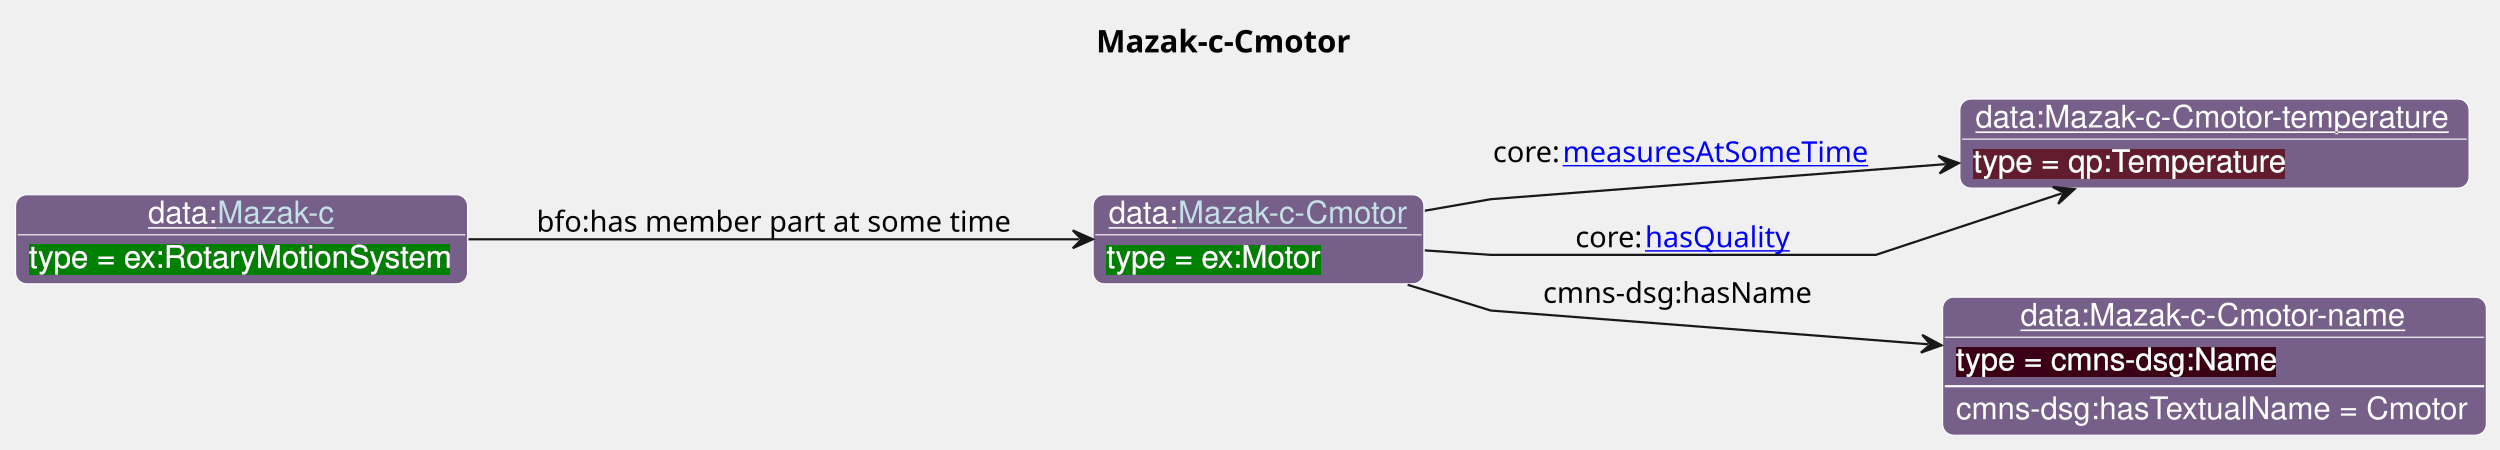
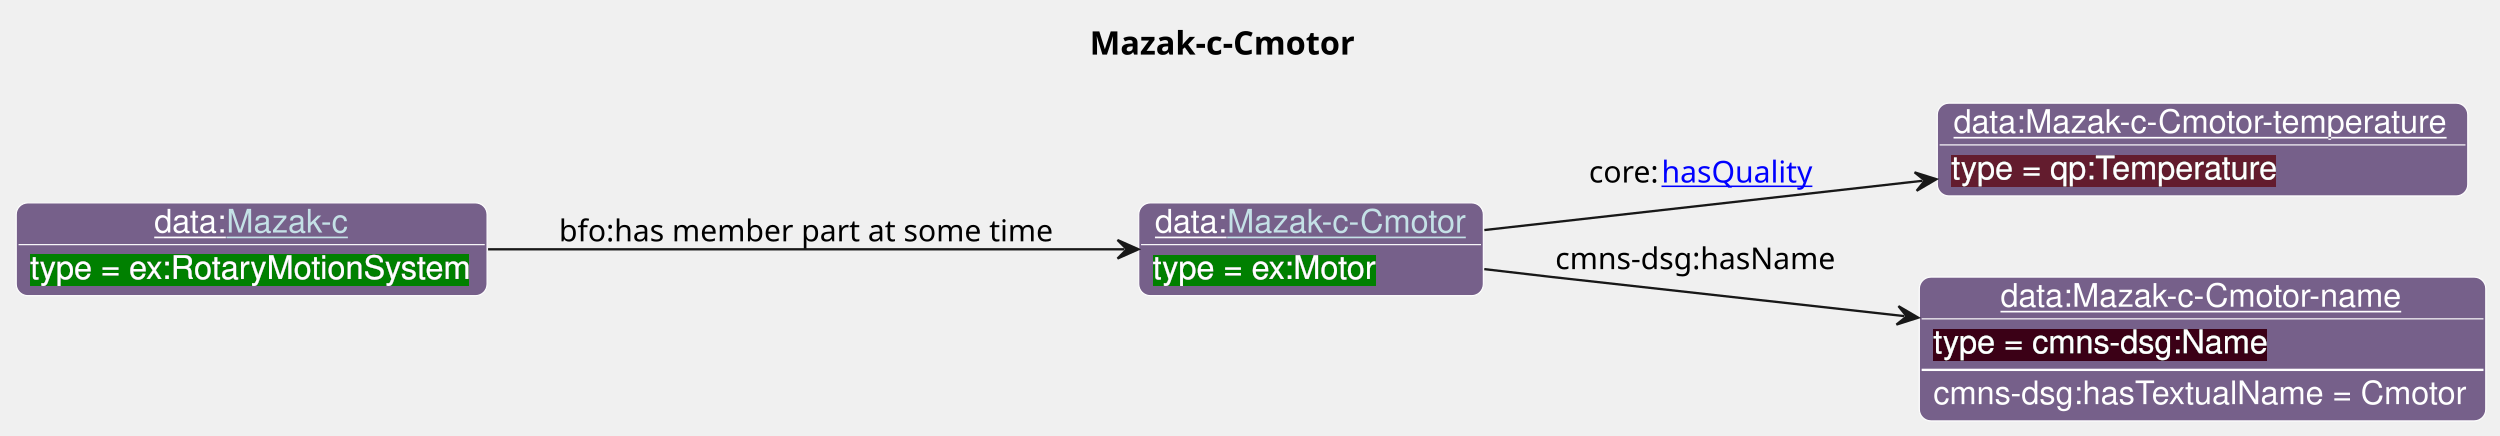
- <svg xmlns="http://www.w3.org/2000/svg" xmlns:xlink="http://www.w3.org/1999/xlink" contentStyleType="text/css" data-diagram-type="CLASS" height="202px" preserveAspectRatio="none" style="width:1123px;height:202px;background:#FFFFFF;" version="1.1" viewBox="0 0 1123 202" width="1123px" zoomAndPan="magnify">
+ <svg xmlns="http://www.w3.org/2000/svg" xmlns:xlink="http://www.w3.org/1999/xlink" contentStyleType="text/css" data-diagram-type="CLASS" height="188px" preserveAspectRatio="none" style="width:1078px;height:188px;background:#FFFFFF;" version="1.1" viewBox="0 0 1078 188" width="1078px" zoomAndPan="magnify">
  <defs>
-     <filter height="1" id="b698nvm9md0250" width="1" x="0" y="0">
+     <filter height="1" id="bfuhs5pdzww8o0" width="1" x="0" y="0">
      <feFlood flood-color="#008000" result="flood" />
      <feComposite in="SourceGraphic" in2="flood" operator="over" />
    </filter>
-     <filter height="1" id="b698nvm9md0251" width="1" x="0" y="0">
+     <filter height="1" id="bfuhs5pdzww8o1" width="1" x="0" y="0">
      <feFlood flood-color="#641B2E" result="flood" />
      <feComposite in="SourceGraphic" in2="flood" operator="over" />
    </filter>
-     <filter height="1" id="b698nvm9md0252" width="1" x="0" y="0">
+     <filter height="1" id="bfuhs5pdzww8o2" width="1" x="0" y="0">
      <feFlood flood-color="#3A0519" result="flood" />
      <feComposite in="SourceGraphic" in2="flood" operator="over" />
    </filter>
  </defs>
  <g>
-     <text fill="#000000" font-family="sans-serif" font-size="14" font-weight="bold" lengthAdjust="spacing" textLength="125.105" x="492.383" y="23.535">Mazak-c-Cmotor</text>
+     <text fill="#000000" font-family="sans-serif" font-size="14" font-weight="bold" lengthAdjust="spacing" textLength="125.105" x="469.883" y="23.535">Mazak-c-Cmotor</text>
    <g class="entity" data-entity="o1" data-source-line="131" data-uid="ent0002" id="entity_o1">
      <rect fill="#76608A" height="40" rx="5" ry="5" style="stroke:#FFFFFF;stroke-width:0.5;" width="148.593" x="491.02" y="87.488" />
      <text fill="#FFFFFF" font-family="Helvetica" font-size="14" lengthAdjust="spacing" text-decoration="underline" textLength="31.138" x="498.02" y="100.269">data:</text>
      <a href="./Mazak-c-Cmotor.html" target="_top" title="./Mazak-c-Cmotor.html" xlink:actuate="onRequest" xlink:href="./Mazak-c-Cmotor.html" xlink:show="new" xlink:title="./Mazak-c-Cmotor.html" xlink:type="simple">
        <text fill="#C4E1E6" font-family="Helvetica" font-size="14" lengthAdjust="spacing" text-decoration="underline" textLength="103.455" x="529.158" y="100.269">Mazak-c-Cmotor</text>
      </a>
      <line style="stroke:#FFFFFF;stroke-width:0.5;" x1="492.02" x2="638.613" y1="105.488" y2="105.488" />
-       <text fill="#FFFFFF" filter="url(#b698nvm9md0250)" font-family="Helvetica" font-size="14" lengthAdjust="spacing" textLength="96.879" x="497.02" y="120.269">type = ex:Motor</text>
+       <text fill="#FFFFFF" filter="url(#bfuhs5pdzww8o0)" font-family="Helvetica" font-size="14" lengthAdjust="spacing" textLength="96.879" x="497.02" y="120.269">type = ex:Motor</text>
    </g>
    <g class="entity" data-entity="o2" data-source-line="131" data-uid="ent0003" id="entity_o2">
-       <rect fill="#76608A" height="40" rx="5" ry="5" style="stroke:#FFFFFF;stroke-width:0.5;" width="228.737" x="880.37" y="44.488" />
-       <text fill="#FFFFFF" font-family="Helvetica" font-size="14" lengthAdjust="spacing" text-decoration="underline" textLength="214.737" x="887.37" y="57.269">data:Mazak-c-Cmotor-temperature</text>
-       <line style="stroke:#FFFFFF;stroke-width:0.5;" x1="881.37" x2="1108.107" y1="62.488" y2="62.488" />
-       <text fill="#FFFFFF" filter="url(#b698nvm9md0251)" font-family="Helvetica" font-size="14" lengthAdjust="spacing" textLength="142.023" x="886.37" y="77.269">type = qp:Temperature</text>
+       <rect fill="#76608A" height="40" rx="5" ry="5" style="stroke:#FFFFFF;stroke-width:0.5;" width="228.737" x="835.37" y="44.488" />
+       <text fill="#FFFFFF" font-family="Helvetica" font-size="14" lengthAdjust="spacing" text-decoration="underline" textLength="214.737" x="842.37" y="57.269">data:Mazak-c-Cmotor-temperature</text>
+       <line style="stroke:#FFFFFF;stroke-width:0.5;" x1="836.37" x2="1063.107" y1="62.488" y2="62.488" />
+       <text fill="#FFFFFF" filter="url(#bfuhs5pdzww8o1)" font-family="Helvetica" font-size="14" lengthAdjust="spacing" textLength="142.023" x="841.37" y="77.269">type = qp:Temperature</text>
    </g>
    <g class="entity" data-entity="o3" data-source-line="131" data-uid="ent0004" id="entity_o3">
-       <rect fill="#76608A" height="62" rx="5" ry="5" style="stroke:#FFFFFF;stroke-width:0.5;" width="244.251" x="872.62" y="133.488" />
-       <text fill="#FFFFFF" font-family="Helvetica" font-size="14" lengthAdjust="spacing" text-decoration="underline" textLength="174.275" x="907.608" y="146.269">data:Mazak-c-Cmotor-name</text>
-       <line style="stroke:#FFFFFF;stroke-width:0.5;" x1="873.62" x2="1115.871" y1="151.488" y2="151.488" />
-       <text fill="#FFFFFF" filter="url(#b698nvm9md0252)" font-family="Helvetica" font-size="14" lengthAdjust="spacing" textLength="144.334" x="878.62" y="166.269">type = cmns-dsg:Name</text>
-       <line style="stroke:#FFFFFF;stroke-width:1;" x1="873.62" x2="1115.871" y1="173.488" y2="173.488" />
-       <text fill="#FFFFFF" font-family="Helvetica" font-size="14" lengthAdjust="spacing" textLength="232.251" x="878.62" y="188.269">cmns-dsg:hasTextualName = Cmotor</text>
+       <rect fill="#76608A" height="62" rx="5" ry="5" style="stroke:#FFFFFF;stroke-width:0.5;" width="244.251" x="827.62" y="119.488" />
+       <text fill="#FFFFFF" font-family="Helvetica" font-size="14" lengthAdjust="spacing" text-decoration="underline" textLength="174.275" x="862.608" y="132.269">data:Mazak-c-Cmotor-name</text>
+       <line style="stroke:#FFFFFF;stroke-width:0.5;" x1="828.62" x2="1070.871" y1="137.488" y2="137.488" />
+       <text fill="#FFFFFF" filter="url(#bfuhs5pdzww8o2)" font-family="Helvetica" font-size="14" lengthAdjust="spacing" textLength="144.334" x="833.62" y="152.269">type = cmns-dsg:Name</text>
+       <line style="stroke:#FFFFFF;stroke-width:1;" x1="828.62" x2="1070.871" y1="159.488" y2="159.488" />
+       <text fill="#FFFFFF" font-family="Helvetica" font-size="14" lengthAdjust="spacing" textLength="232.251" x="833.62" y="174.269">cmns-dsg:hasTextualName = Cmotor</text>
    </g>
    <g class="entity" data-entity="o4" data-source-line="131" data-uid="ent0005" id="entity_o4">
      <rect fill="#76608A" height="40" rx="5" ry="5" style="stroke:#FFFFFF;stroke-width:0.5;" width="203.023" x="7" y="87.488" />
      <text fill="#FFFFFF" font-family="Helvetica" font-size="14" lengthAdjust="spacing" text-decoration="underline" textLength="31.138" x="66.495" y="100.269">data:</text>
      <a href="./Mazak-c.html" target="_top" title="./Mazak-c.html" xlink:actuate="onRequest" xlink:href="./Mazak-c.html" xlink:show="new" xlink:title="./Mazak-c.html" xlink:type="simple">
        <text fill="#C4E1E6" font-family="Helvetica" font-size="14" lengthAdjust="spacing" text-decoration="underline" textLength="52.897" x="97.632" y="100.269">Mazak-c</text>
      </a>
      <line style="stroke:#FFFFFF;stroke-width:0.5;" x1="8" x2="209.023" y1="105.488" y2="105.488" />
-       <text fill="#FFFFFF" filter="url(#b698nvm9md0250)" font-family="Helvetica" font-size="14" lengthAdjust="spacing" textLength="191.023" x="13" y="120.269">type = ex:RotaryMotionSystem</text>
+       <text fill="#FFFFFF" filter="url(#bfuhs5pdzww8o0)" font-family="Helvetica" font-size="14" lengthAdjust="spacing" textLength="191.023" x="13" y="120.269">type = ex:RotaryMotionSystem</text>
    </g>
    <g class="link" data-entity-1="o1" data-entity-2="o2" data-source-line="195" data-uid="lnk6" id="link_o1_o2">
-       <path codeLine="195" d="M640.02,94.648 C656.71,91.738 669.62,89.488 669.62,89.488 C669.62,89.488 780.548,80.93 873.938,73.73" fill="none" id="o1-to-o2" style="stroke:#181818;stroke-width:1;" />
-       <polygon fill="#181818" points="879.92,73.268,870.639,69.972,874.935,73.653,871.254,77.948,879.92,73.268" style="stroke:#181818;stroke-width:1;" />
-       <text fill="#000000" font-family="sans-serif" font-size="13" lengthAdjust="spacing" textLength="31.319" x="670.62" y="72.807">core:</text>
-       <a href="https://spec.industrialontologies.org/ontology/core/Core/measuresAtSomeTime" target="_top" title="https://spec.industrialontologies.org/ontology/core/Core/measuresAtSomeTime" xlink:actuate="onRequest" xlink:href="https://spec.industrialontologies.org/ontology/core/Core/measuresAtSomeTime" xlink:show="new" xlink:title="https://spec.industrialontologies.org/ontology/core/Core/measuresAtSomeTime" xlink:type="simple">
-         <text fill="#0000FF" font-family="sans-serif" font-size="13" lengthAdjust="spacing" text-decoration="underline" textLength="139.998" x="701.939" y="72.807">measuresAtSomeTime</text>
+       <path codeLine="195" d="M640.05,99.198 C695.29,92.988 765.928,85.049 828.998,77.95" fill="none" id="o1-to-o2" style="stroke:#181818;stroke-width:1;" />
+       <polygon fill="#181818" points="834.96,77.278,825.569,74.31,829.991,77.838,826.464,82.26,834.96,77.278" style="stroke:#181818;stroke-width:1;" />
+       <text fill="#000000" font-family="sans-serif" font-size="13" lengthAdjust="spacing" textLength="31.319" x="685.12" y="78.707">core:</text>
+       <a href="https://spec.industrialontologies.org/ontology/core/Core/hasQuality" target="_top" title="https://spec.industrialontologies.org/ontology/core/Core/hasQuality" xlink:actuate="onRequest" xlink:href="https://spec.industrialontologies.org/ontology/core/Core/hasQuality" xlink:show="new" xlink:title="https://spec.industrialontologies.org/ontology/core/Core/hasQuality" xlink:type="simple">
+         <text fill="#0000FF" font-family="sans-serif" font-size="13" lengthAdjust="spacing" text-decoration="underline" textLength="66.39" x="716.439" y="78.707">hasQuality</text>
      </a>
    </g>
-     <g class="link" data-entity-1="o1" data-entity-2="o2" data-source-line="195" data-uid="lnk7" id="link_o1_o2">
-       <path codeLine="195" d="M640.02,112.478 C656.71,113.618 669.62,114.488 669.62,114.488 C669.62,114.488 842.62,114.488 842.62,114.488 C842.62,114.488 884.404,100.663 926.144,86.853" fill="none" id="o1-to-o2-1" style="stroke:#181818;stroke-width:1;" />
-       <polygon fill="#181818" points="931.84,84.968,922.039,83.998,927.093,86.539,924.552,91.593,931.84,84.968" style="stroke:#181818;stroke-width:1;" />
-       <text fill="#000000" font-family="sans-serif" font-size="13" lengthAdjust="spacing" textLength="31.319" x="707.62" y="111.057">core:</text>
-       <a href="https://spec.industrialontologies.org/ontology/core/Core/hasQuality" target="_top" title="https://spec.industrialontologies.org/ontology/core/Core/hasQuality" xlink:actuate="onRequest" xlink:href="https://spec.industrialontologies.org/ontology/core/Core/hasQuality" xlink:show="new" xlink:title="https://spec.industrialontologies.org/ontology/core/Core/hasQuality" xlink:type="simple">
-         <text fill="#0000FF" font-family="sans-serif" font-size="13" lengthAdjust="spacing" text-decoration="underline" textLength="66.39" x="738.939" y="111.057">hasQuality</text>
-       </a>
+     <g class="link" data-entity-1="o1" data-entity-2="o3" data-source-line="195" data-uid="lnk7" id="link_o1_o3">
+       <path codeLine="195" d="M640.02,116.048 C656.71,117.988 669.62,119.488 669.62,119.488 C669.62,119.488 745.947,127.966 821.167,136.316" fill="none" id="o1-to-o3" style="stroke:#181818;stroke-width:1;" />
+       <polygon fill="#181818" points="827.13,136.978,818.626,132.01,822.16,136.427,817.744,139.961,827.13,136.978" style="stroke:#181818;stroke-width:1;" />
+       <text fill="#000000" font-family="sans-serif" font-size="13" lengthAdjust="spacing" textLength="126.077" x="670.62" y="116.057">cmns-dsg:hasName</text>
    </g>
-     <g class="link" data-entity-1="o1" data-entity-2="o3" data-source-line="195" data-uid="lnk8" id="link_o1_o3">
-       <path codeLine="195" d="M632.32,127.938 C652.57,134.208 669.62,139.488 669.62,139.488 C669.62,139.488 774.178,147.557 866.148,154.647" fill="none" id="o1-to-o3" style="stroke:#181818;stroke-width:1;" />
-       <polygon fill="#181818" points="872.13,155.108,863.464,150.428,867.145,154.724,862.849,158.405,872.13,155.108" style="stroke:#181818;stroke-width:1;" />
-       <text fill="#000000" font-family="sans-serif" font-size="13" lengthAdjust="spacing" textLength="126.077" x="693.12" y="136.057">cmns-dsg:hasName</text>
-     </g>
-     <g class="link" data-entity-1="o4" data-entity-2="o1" data-source-line="195" data-uid="lnk9" id="link_o4_o1">
+     <g class="link" data-entity-1="o4" data-entity-2="o1" data-source-line="195" data-uid="lnk8" id="link_o4_o1">
      <path codeLine="195" d="M210.45,107.488 C295.37,107.488 408.79,107.488 484.87,107.488" fill="none" id="o4-to-o1" style="stroke:#181818;stroke-width:1;" />
      <polygon fill="#181818" points="490.87,107.488,481.87,103.488,485.87,107.488,481.87,111.488,490.87,107.488" style="stroke:#181818;stroke-width:1;" />
      <text fill="#000000" font-family="sans-serif" font-size="13" lengthAdjust="spacing" textLength="219.337" x="241.02" y="104.057">bfo:has member part at some time</text>
    </g>
  </g>
</svg>
